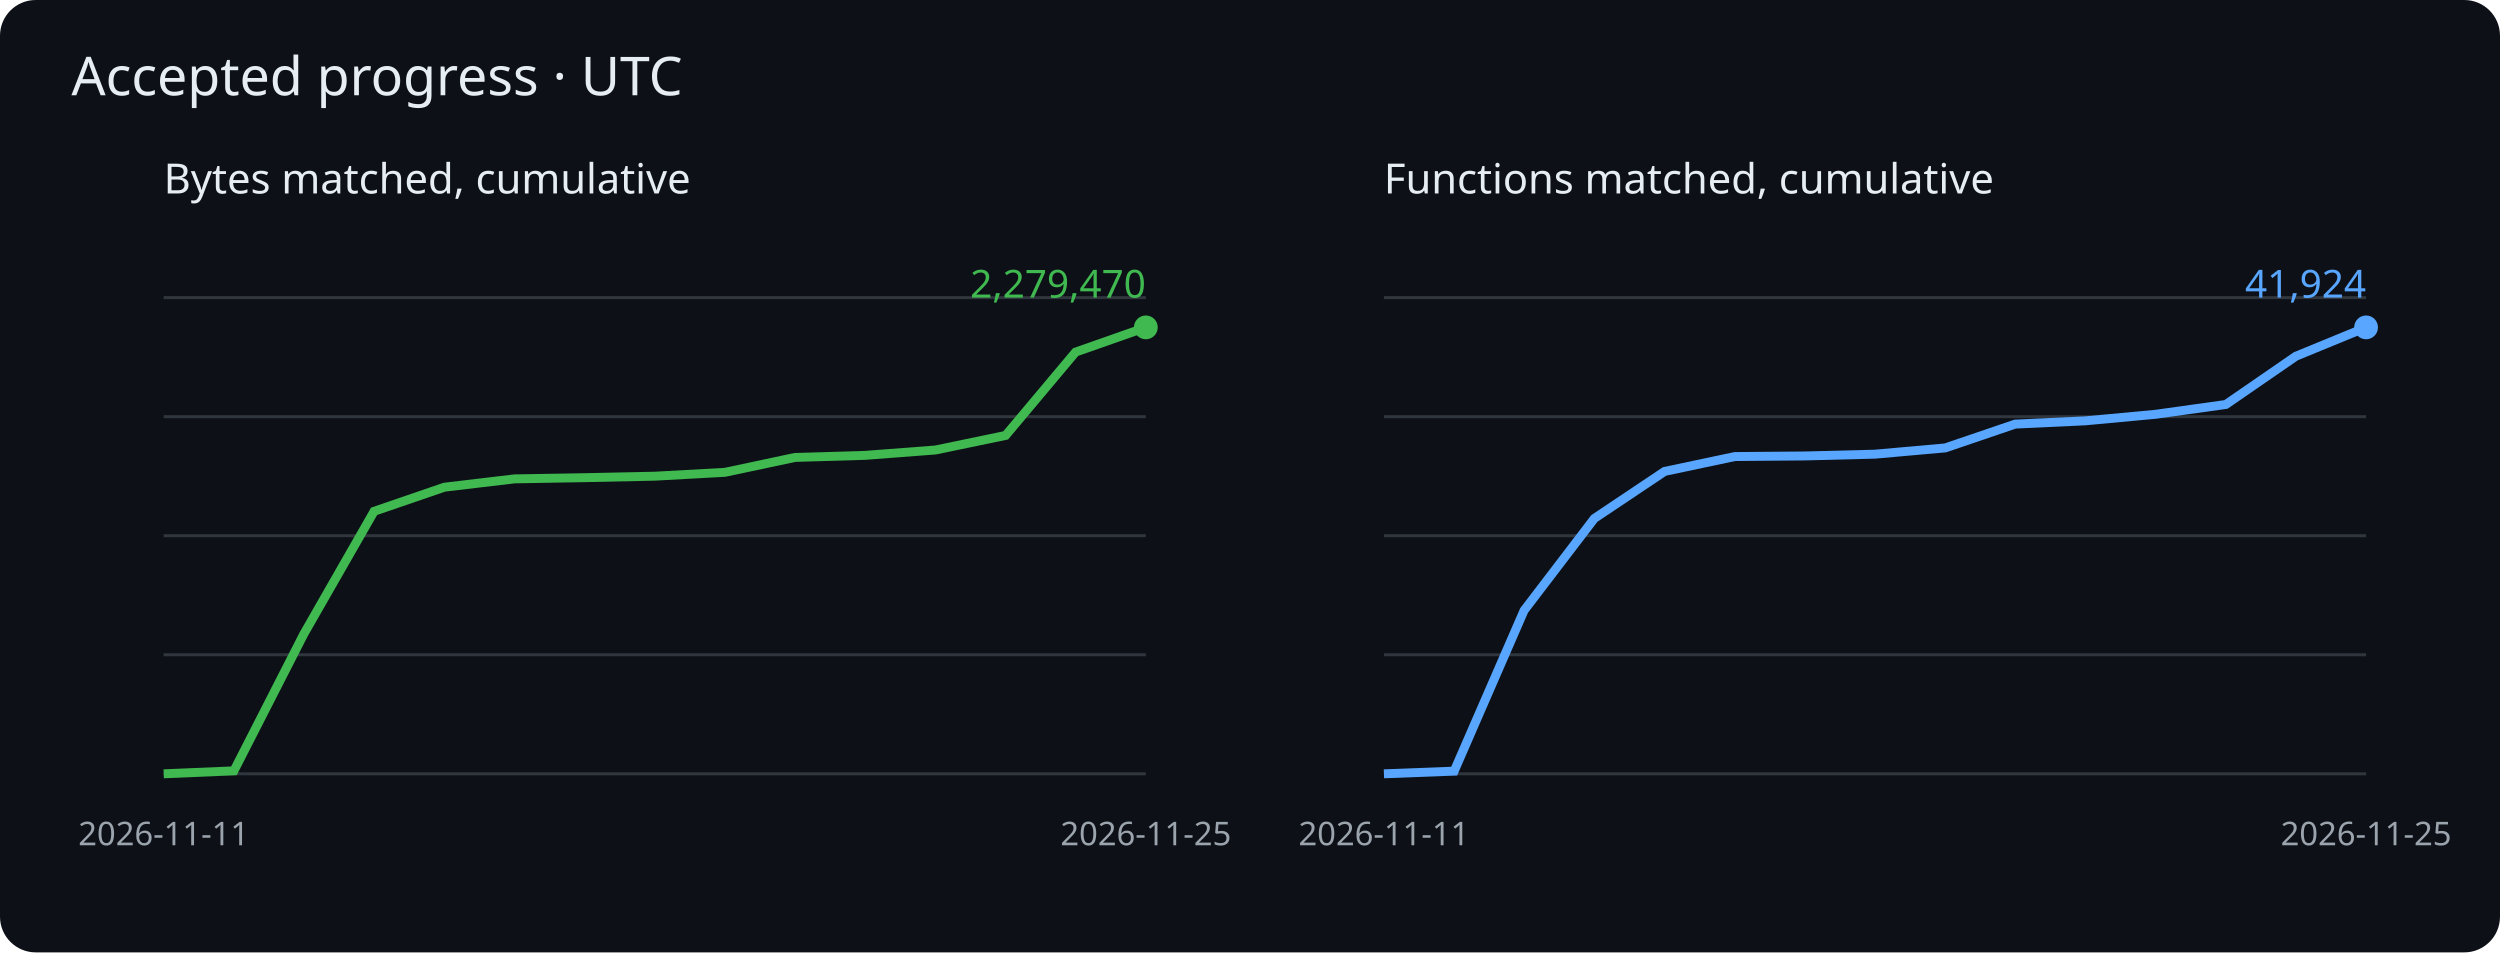
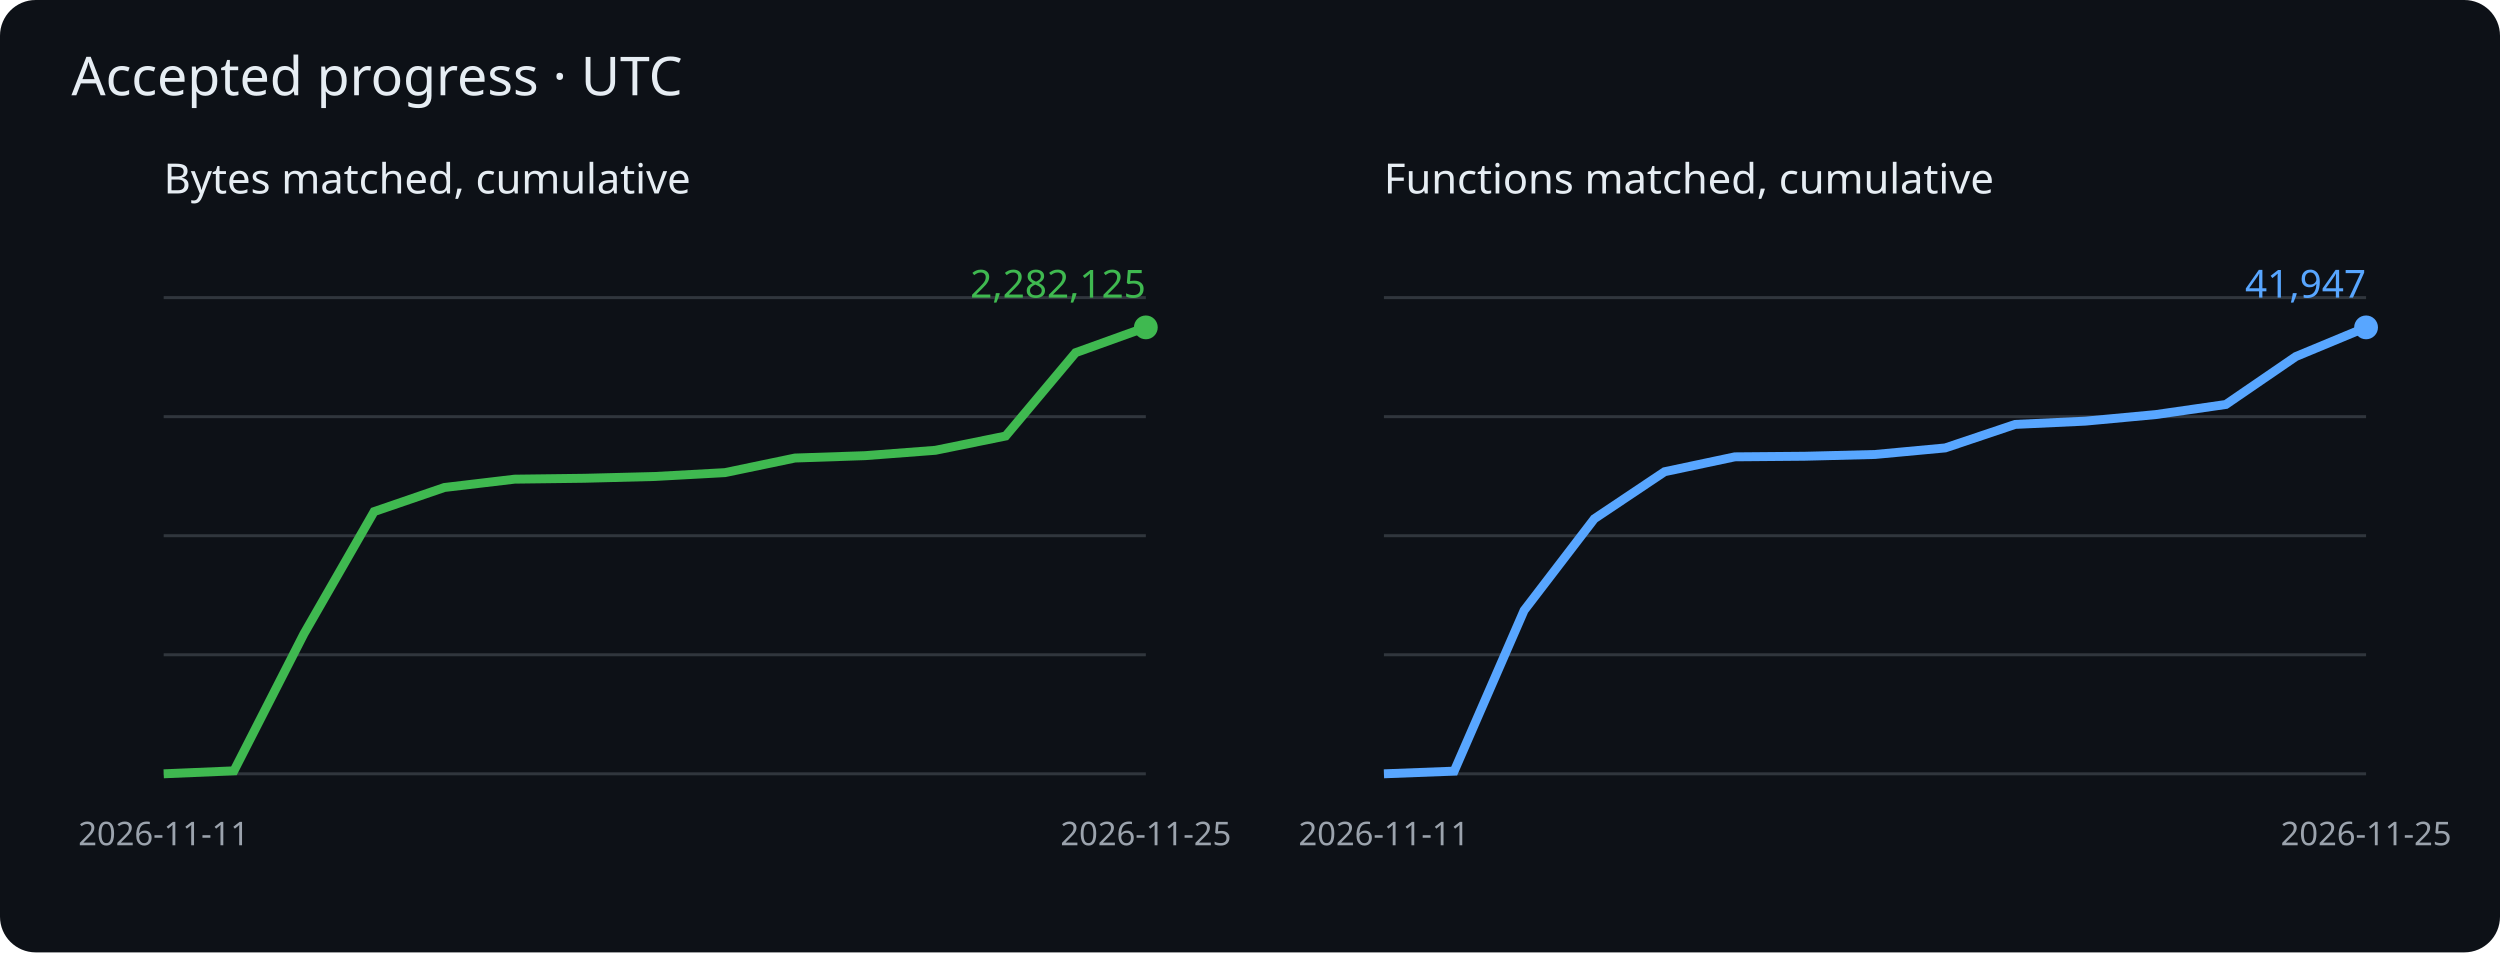
<svg xmlns="http://www.w3.org/2000/svg" viewBox="0 0 840 320" role="img" aria-label="Cumulative matched bytes and functions">
  <rect width="840" height="320" rx="12" fill="#0d1117" />
  <g font-family="sans-serif">
    <text x="24" y="32" fill="#e6edf3" font-size="18">Accepted progress · UTC</text>
    <text x="55" y="65" fill="#e6edf3" font-size="14">Bytes matched, cumulative</text>
    <path d="M55 260h330" stroke="#30363d" />
    <path d="M55 220h330" stroke="#30363d" />
    <path d="M55 180h330" stroke="#30363d" />
    <path d="M55 140h330" stroke="#30363d" />
    <path d="M55 100h330" stroke="#30363d" />
-     <polyline points="55.0,260.0 78.6,259.0 102.1,213.0 125.7,171.8 149.3,163.7 172.9,160.9 196.4,160.5 220.0,160.0 243.6,158.7 267.1,153.7 290.7,153.0 314.3,151.2 337.9,146.3 361.4,118.3 385.0,110.0" fill="none" stroke="#3fb950" stroke-width="3" />
+     <polyline points="55.0,260.0 78.6,259.0 102.1,213.0 125.7,171.9 149.3,163.8 172.9,161.0 196.4,160.7 220.0,160.1 243.6,158.8 267.1,153.9 290.7,153.1 314.3,151.3 337.9,146.5 361.4,118.5 385.0,110.0" fill="none" stroke="#3fb950" stroke-width="3" />
    <circle cx="385.0" cy="110.0" r="4" fill="#3fb950" />
-     <text x="385.0" y="100.0" text-anchor="end" fill="#3fb950" font-size="13">2,279,470</text>
+     <text x="385.0" y="100.0" text-anchor="end" fill="#3fb950" font-size="13">2,282,125</text>
    <text x="55.0" y="284" fill="#9ba3ad" font-size="11" text-anchor="middle">2026-11-11</text>
    <text x="385.0" y="284" fill="#9ba3ad" font-size="11" text-anchor="middle">2026-11-25</text>
    <text x="465" y="65" fill="#e6edf3" font-size="14">Functions matched, cumulative</text>
    <path d="M465 260h330" stroke="#30363d" />
    <path d="M465 220h330" stroke="#30363d" />
    <path d="M465 180h330" stroke="#30363d" />
    <path d="M465 140h330" stroke="#30363d" />
    <path d="M465 100h330" stroke="#30363d" />
-     <polyline points="465.0,260.0 488.6,259.1 512.1,205.1 535.7,174.2 559.3,158.4 582.9,153.4 606.4,153.2 630.0,152.6 653.6,150.5 677.1,142.5 700.7,141.4 724.3,139.2 747.9,135.9 771.4,119.7 795.0,110.0" fill="none" stroke="#58a6ff" stroke-width="3" />
+     <polyline points="465.0,260.0 488.6,259.1 512.1,205.1 535.7,174.3 559.3,158.5 582.9,153.5 606.4,153.3 630.0,152.7 653.6,150.5 677.1,142.6 700.7,141.5 724.3,139.3 747.9,135.9 771.4,119.8 795.0,110.0" fill="none" stroke="#58a6ff" stroke-width="3" />
    <circle cx="795.0" cy="110.0" r="4" fill="#58a6ff" />
-     <text x="795.0" y="100.0" text-anchor="end" fill="#58a6ff" font-size="13">41,924</text>
+     <text x="795.0" y="100.0" text-anchor="end" fill="#58a6ff" font-size="13">41,947</text>
    <text x="465.0" y="284" fill="#9ba3ad" font-size="11" text-anchor="middle">2026-11-11</text>
    <text x="795.0" y="284" fill="#9ba3ad" font-size="11" text-anchor="middle">2026-11-25</text>
  </g>
</svg>
